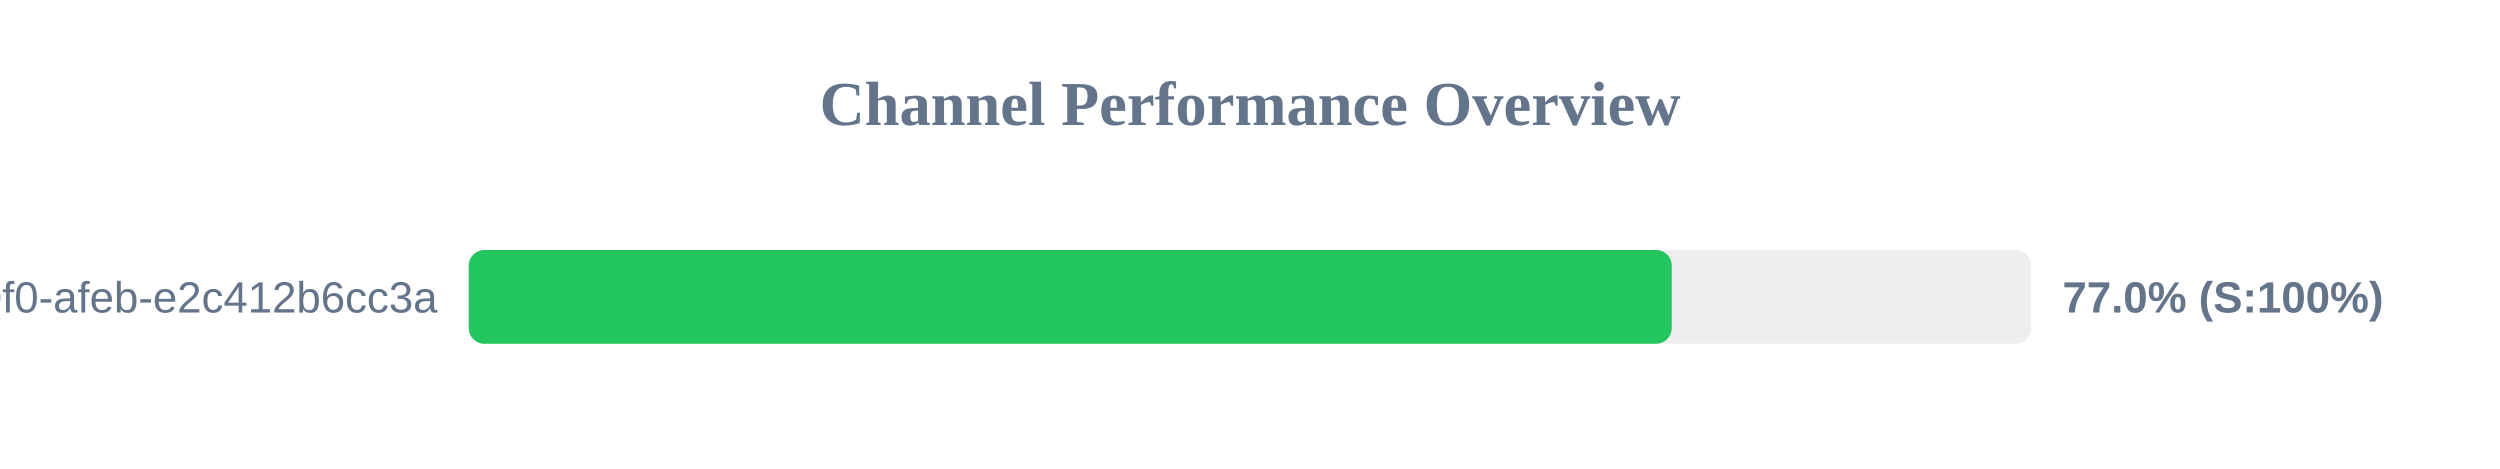
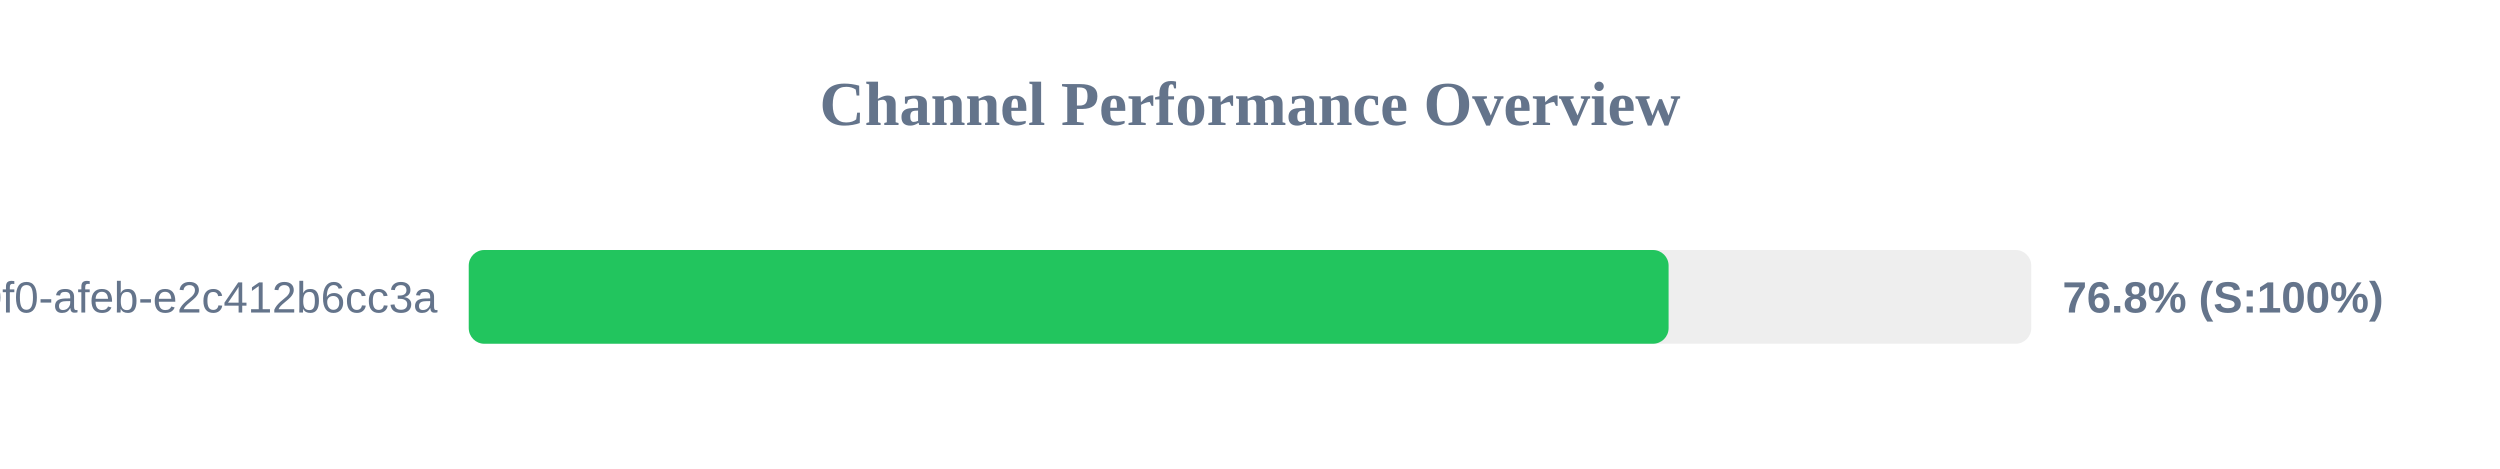
<svg xmlns="http://www.w3.org/2000/svg" width="800" height="150" version="1.1">
  <style>
        .row { font: 14px Arial; fill: #64748b; }
        .score { font: bold 14px Arial; fill: #64748b; }
    </style>
  <text x="400" y="40" text-anchor="middle" font-size="20px" font-weight="bold" fill="#64748b">Channel Performance Overview</text>
  <rect x="150" y="80" width="500" height="30" fill="#eee" rx="5" />
-   <rect x="150" y="80" width="384.95" height="30" fill="#22c55e" rx="5" />
+   <rect x="150" y="80" width="383.95" height="30" fill="#22c55e" rx="5" />
  <text x="140" y="100" text-anchor="end" class="row">?uuid=c6e02cd8-ce11-40f0-afeb-e2c412b6cc3a</text>
-   <text x="660" y="100" text-anchor="start" class="score">77.0% (S:100%)</text>
+   <text x="660" y="100" text-anchor="start" class="score">76.8% (S:100%)</text>
</svg>
